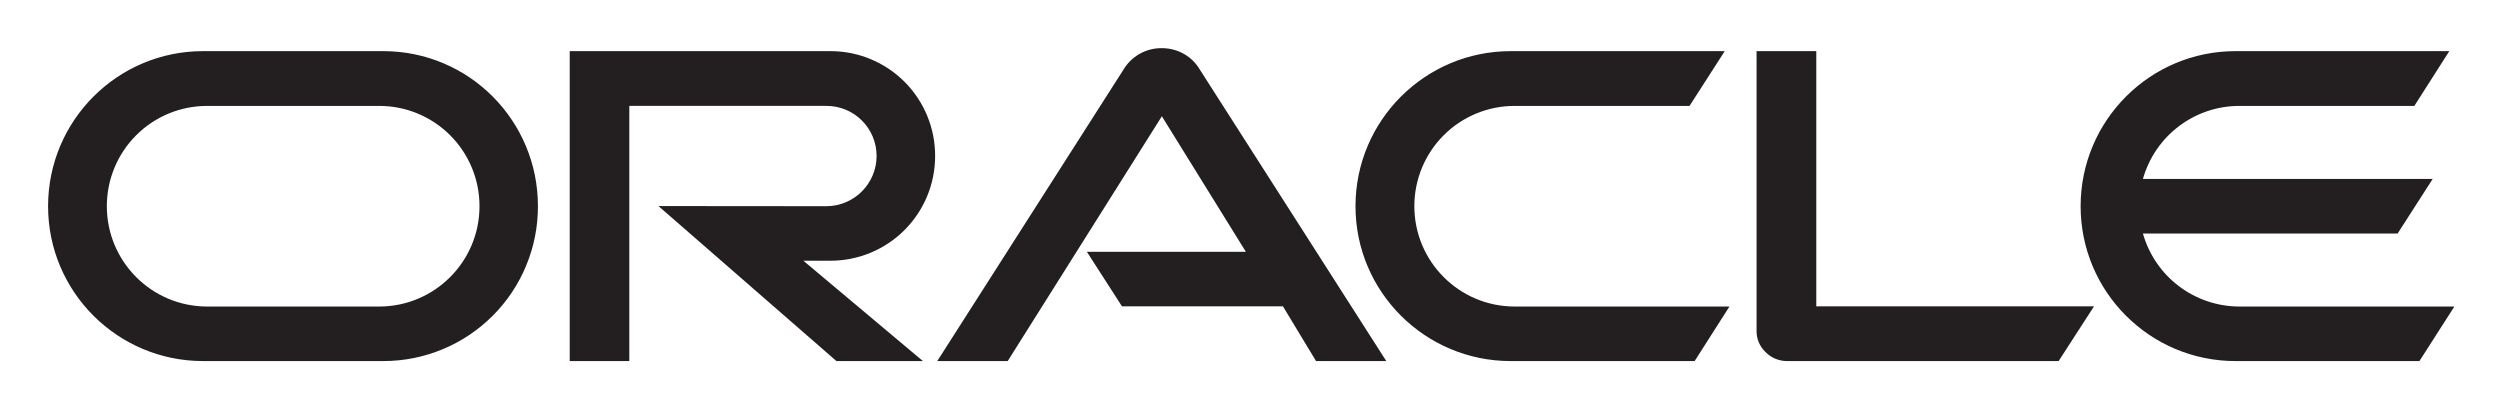
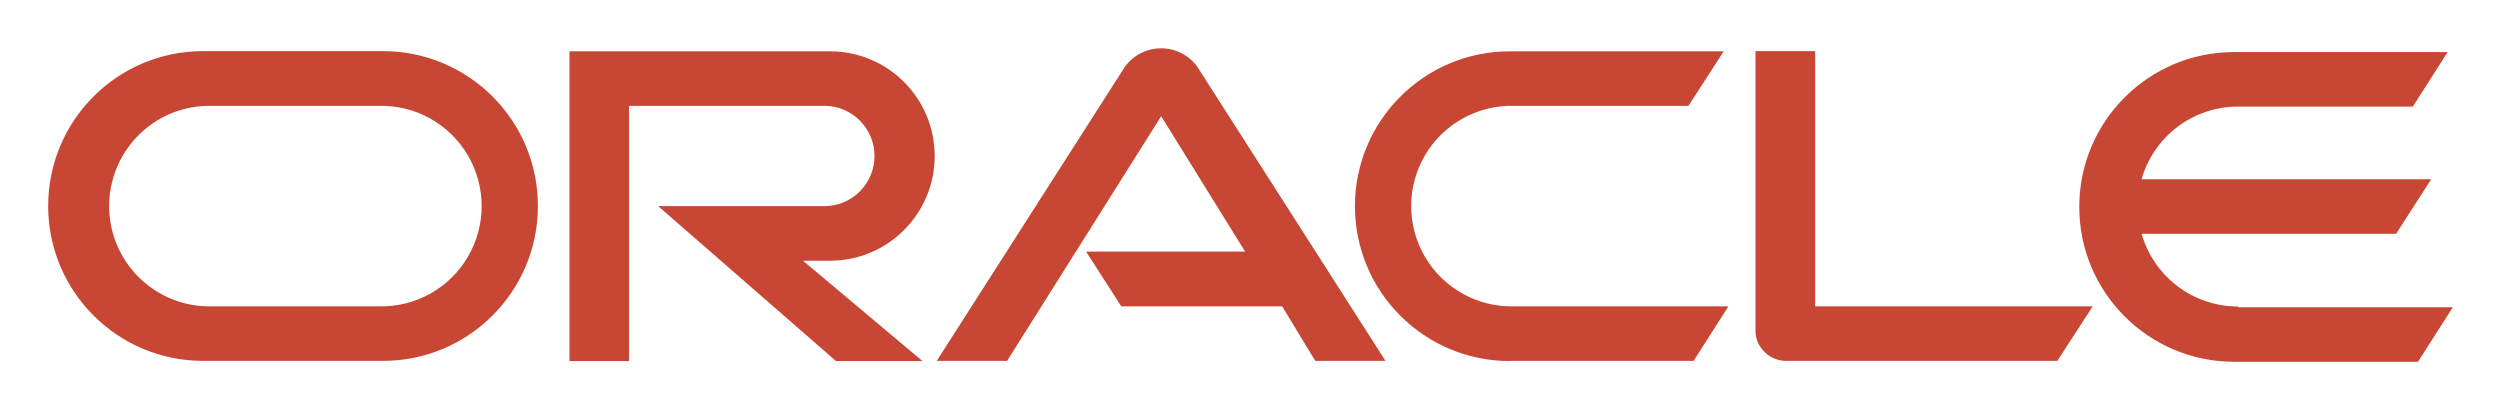
- <svg xmlns="http://www.w3.org/2000/svg" role="img" viewBox="-2.64 -2.64 137.28 22.41">
-   <path fill="#231f20" d="M120.335 14.192a5.512 5.512 0 0 1-5.302-4.008h13.985l1.927-3h-15.912a5.503 5.503 0 0 1 5.302-4.008h9.601l1.92-3.008h-11.74c-4.695 0-8.505 3.81-8.505 8.516 0 4.7 3.81 8.503 8.506 8.503h10.098l1.92-2.995h-11.8m-40.018 2.995h10.099l1.911-2.995H80.541a5.51 5.51 0 0 1-5.516-5.508 5.501 5.501 0 0 1 5.516-5.508h9.594L92.069.168H80.317c-4.703 0-8.524 3.81-8.524 8.516 0 4.7 3.82 8.503 8.524 8.503m-62.139-2.995H8.73a5.509 5.509 0 0 1-5.503-5.508A5.5 5.5 0 0 1 8.73 3.176h9.448a5.5 5.5 0 0 1 5.512 5.508 5.509 5.509 0 0 1-5.512 5.508m-9.665 2.995h9.892a8.487 8.487 0 0 0 8.494-8.503c0-4.706-3.789-8.516-8.494-8.516H8.513C3.813.168 0 3.978 0 8.684c0 4.7 3.813 8.503 8.513 8.503m34.449-5.51A5.745 5.745 0 0 0 48.71 5.92 5.743 5.743 0 0 0 42.962.168H28.644v17.02h3.273V3.175h10.828a2.747 2.747 0 0 1 2.75 2.745 2.764 2.764 0 0 1-2.75 2.763l-9.228-.008 9.773 8.511h4.748l-6.564-5.51h1.488m54.134 2.505V.168h-3.279V15.56c0 .418.177.83.485 1.127.312.323.741.5 1.192.5h14.909l1.943-3.005h-15.25m-40.053-2.995h8.73L61.16 3.744l-8.465 13.443h-3.868L59.135 1.054a2.422 2.422 0 0 1 2.02-1.05c.808 0 1.55.383 1.99 1.021l10.339 16.162h-3.857l-1.818-3.005H58.97l-1.927-2.995" />
+ <svg xmlns="http://www.w3.org/2000/svg" role="img" viewBox="-7.94 -7.94 412.62 67.37">
+   <path fill="#c74634" d="M171.34 33.59h26.23l-13.86-22.35-25.43 40.38h-11.61l31-48.46a7.38 7.38 0 0 1 12-.09l31.06 48.55h-11.59l-5.46-9h-26.55l-5.79-9m120.31 9V.5h-9.85v46.23a4.74 4.74 0 0 0 1.46 3.38 5 5 0 0 0 3.58 1.51h44.78l5.84-9h-45.81m-162.6-7.53a17.28 17.28 0 0 0 0-34.56h-43v51.12h9.83V9.53h32.52a8.28 8.28 0 0 1 0 16.55h-27.71l29.35 25.57h14.27l-19.72-16.56h4.47M25.57 51.62h29.71a25.56 25.56 0 0 0 0-51.12H25.57a25.56 25.56 0 1 0 0 51.12m29-9H26.22a16.55 16.55 0 0 1 0-33.09H54.6a16.55 16.55 0 1 1 0 33.09m186.65 9h30.34l5.74-9h-35.4a16.55 16.55 0 1 1 0-33.09h28.81l5.81-9h-35.3a25.56 25.56 0 1 0 0 51.12m120.21-9a16.56 16.56 0 0 1-15.93-12h42l5.79-9h-47.8a16.55 16.55 0 0 1 15.93-12h28.84l5.76-9H360.8a25.56 25.56 0 0 0 0 51.12h30.34l5.76-9h-35.45" />
</svg>
